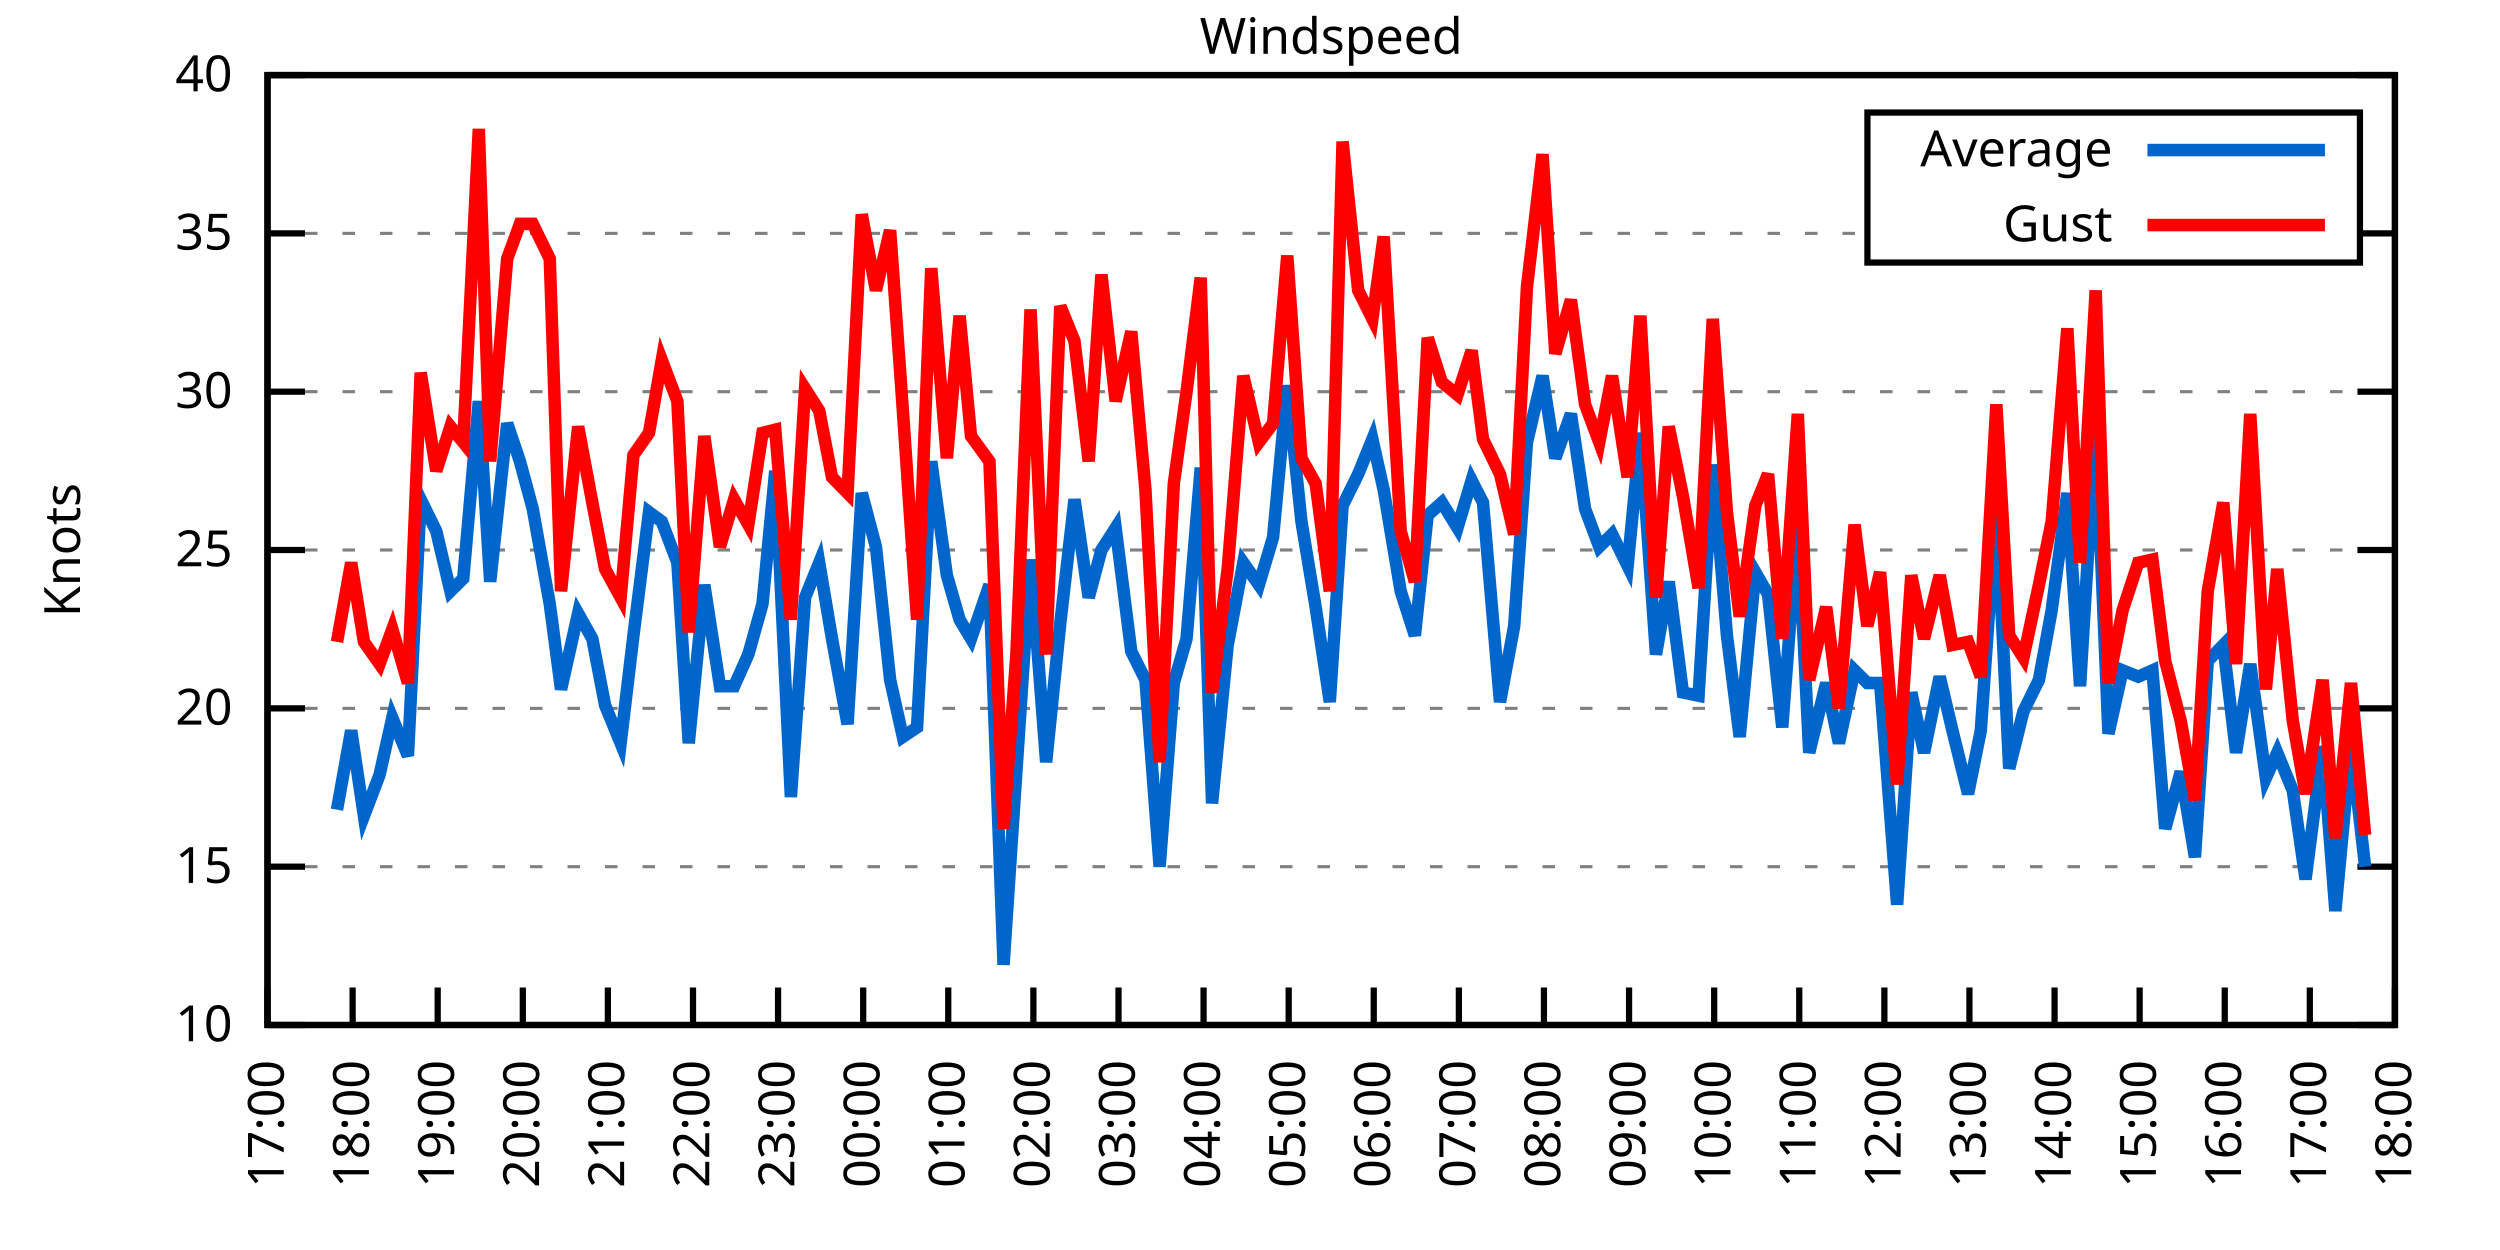
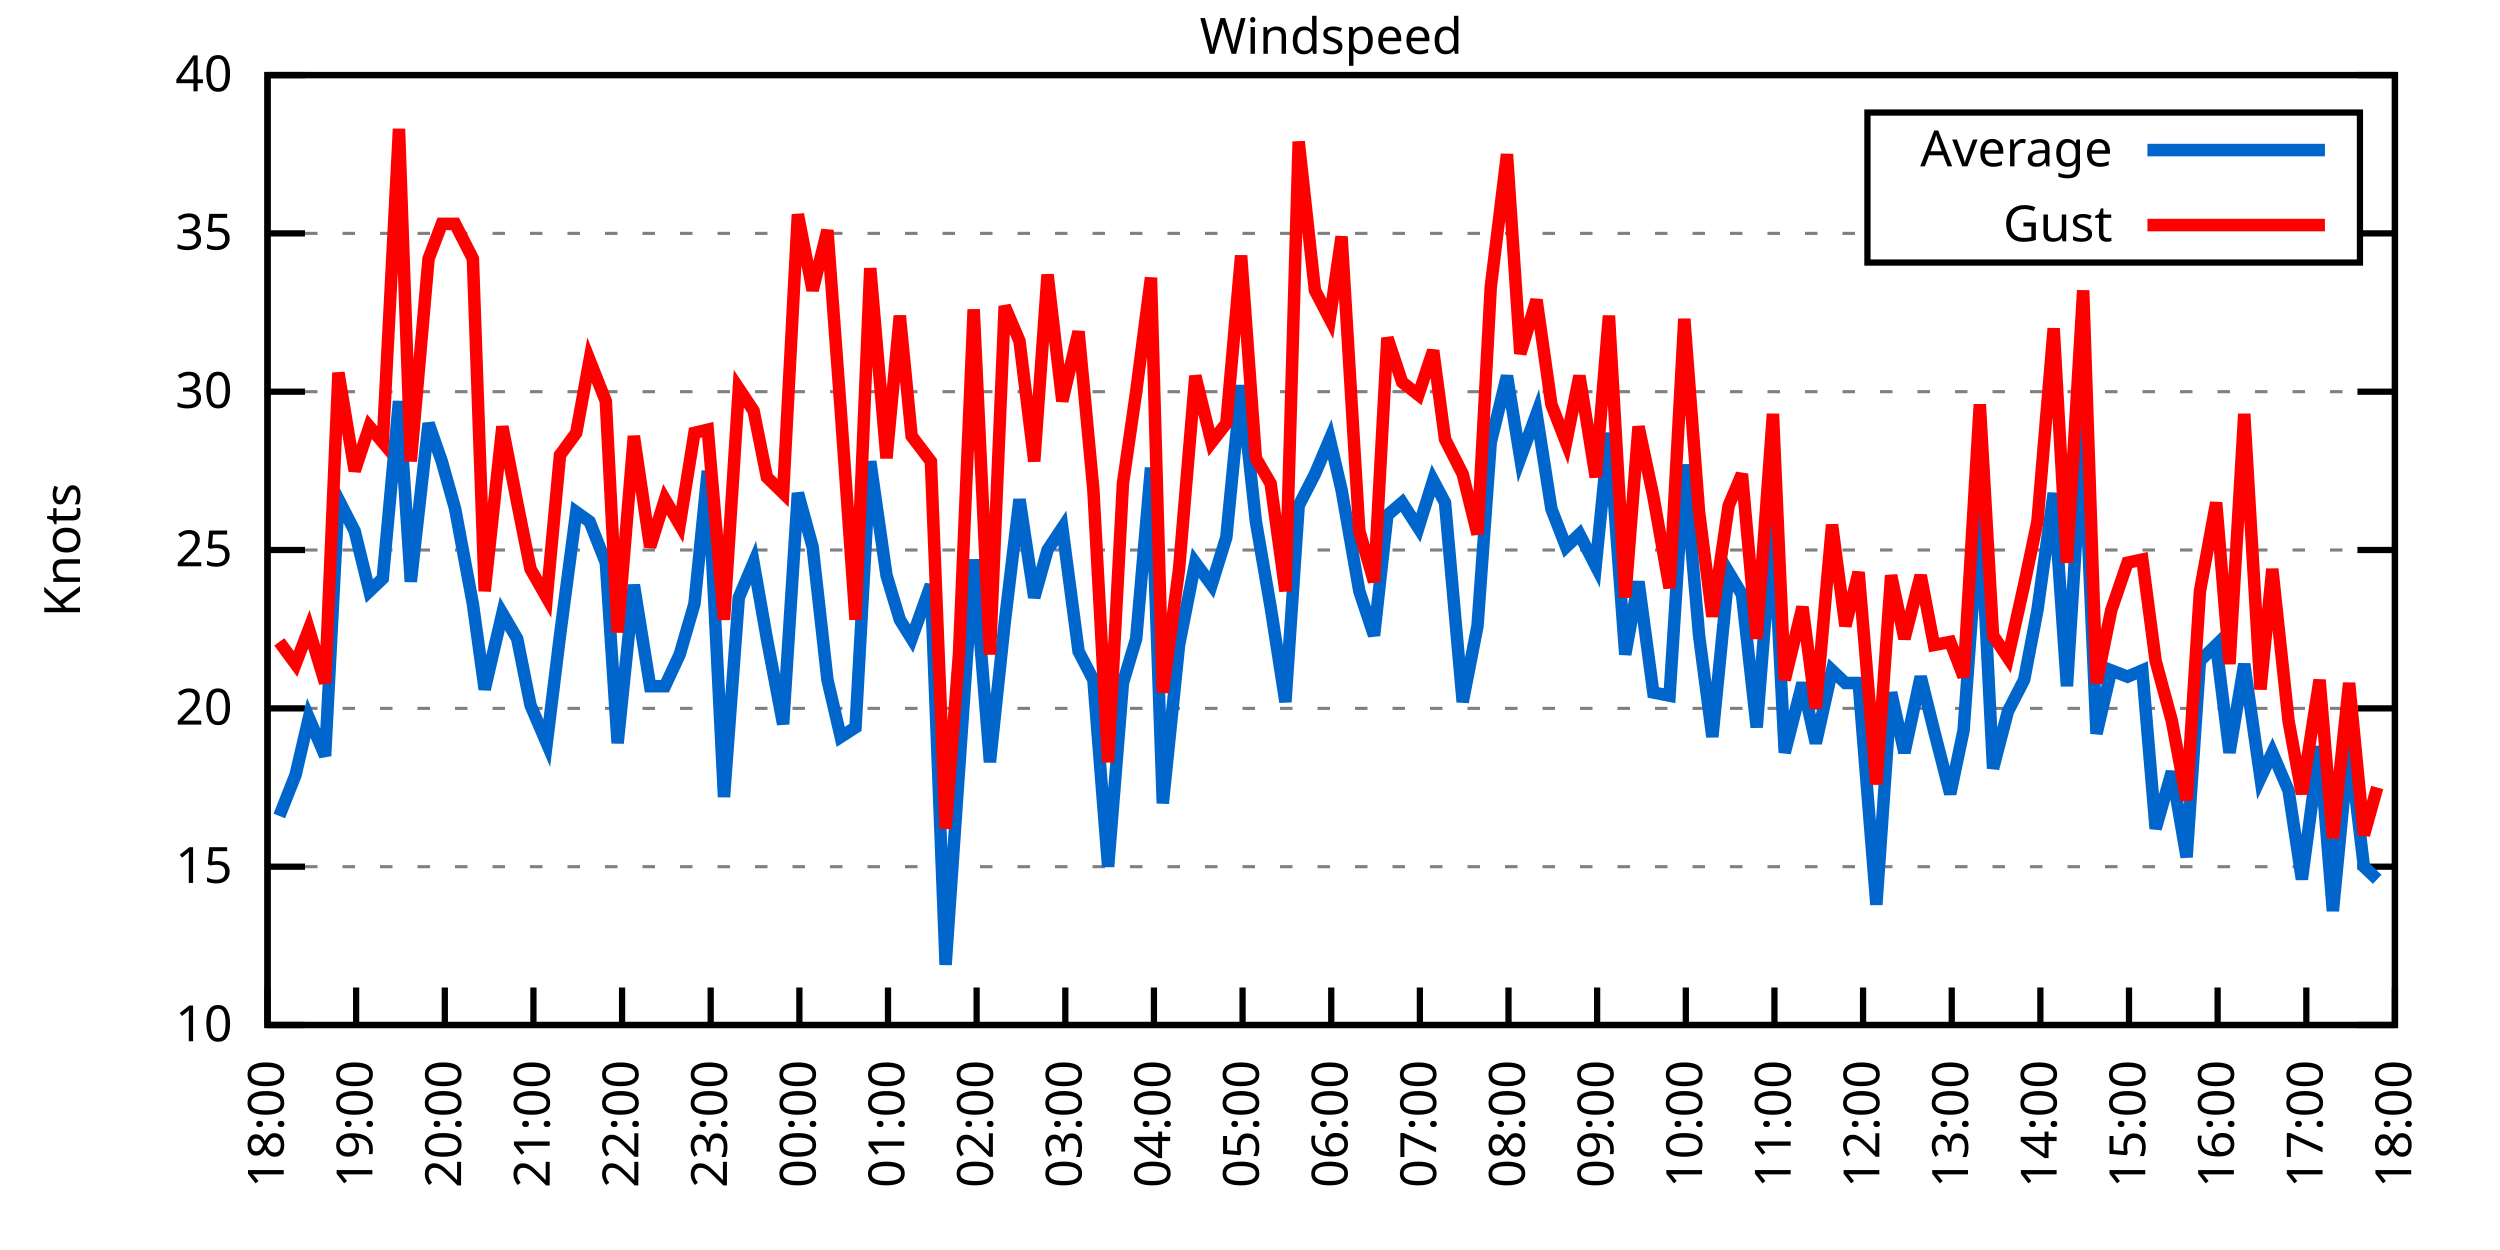
<svg xmlns="http://www.w3.org/2000/svg" xmlns:xlink="http://www.w3.org/1999/xlink" width="400" height="200" viewBox="0 0 400 200">
  <g id="gnuplot_canvas">
    <rect x="0" y="0" width="400" height="200" fill="none" />
    <defs>
      <circle id="gpDot" r="0.5" stroke-width="0.5" stroke="currentColor" />
      <path id="gpPt0" stroke-width="0.333" stroke="currentColor" d="M-1,0 h2 M0,-1 v2" />
      <path id="gpPt1" stroke-width="0.333" stroke="currentColor" d="M-1,-1 L1,1 M1,-1 L-1,1" />
      <path id="gpPt2" stroke-width="0.333" stroke="currentColor" d="M-1,0 L1,0 M0,-1 L0,1 M-1,-1 L1,1 M-1,1 L1,-1" />
      <rect id="gpPt3" stroke-width="0.333" stroke="currentColor" x="-1" y="-1" width="2" height="2" />
      <rect id="gpPt4" stroke-width="0.333" stroke="currentColor" fill="currentColor" x="-1" y="-1" width="2" height="2" />
      <circle id="gpPt5" stroke-width="0.333" stroke="currentColor" cx="0" cy="0" r="1" />
      <use xlink:href="#gpPt5" id="gpPt6" fill="currentColor" stroke="none" />
      <path id="gpPt7" stroke-width="0.333" stroke="currentColor" d="M0,-1.33 L-1.33,0.67 L1.33,0.67 z" />
      <use xlink:href="#gpPt7" id="gpPt8" fill="currentColor" stroke="none" />
      <use xlink:href="#gpPt7" id="gpPt9" stroke="currentColor" transform="rotate(180)" />
      <use xlink:href="#gpPt9" id="gpPt10" fill="currentColor" stroke="none" />
      <use xlink:href="#gpPt3" id="gpPt11" stroke="currentColor" transform="rotate(45)" />
      <use xlink:href="#gpPt11" id="gpPt12" fill="currentColor" stroke="none" />
      <path id="gpPt13" stroke-width="0.333" stroke="currentColor" d="M0,1.330 L1.265,0.411 L0.782,-1.067 L-0.782,-1.076 L-1.265,0.411 z" />
      <use xlink:href="#gpPt13" id="gpPt14" fill="currentColor" stroke="none" />
      <filter id="textbox" filterUnits="objectBoundingBox" x="0" y="0" height="1" width="1">
        <feFlood flood-color="white" flood-opacity="1" result="bgnd" />
        <feComposite in="SourceGraphic" in2="bgnd" operator="atop" />
      </filter>
      <filter id="greybox" filterUnits="objectBoundingBox" x="0" y="0" height="1" width="1">
        <feFlood flood-color="lightgrey" flood-opacity="1" result="grey" />
        <feComposite in="SourceGraphic" in2="grey" operator="atop" />
      </filter>
    </defs>
    <g fill="none" color="white" stroke="currentColor" stroke-width="1.00" stroke-linecap="butt" stroke-linejoin="miter">
</g>
    <g fill="none" color="black" stroke="currentColor" stroke-width="1.00" stroke-linecap="butt" stroke-linejoin="miter">
      <g stroke="none" shape-rendering="crispEdges">
        <polygon fill="rgb(255, 255, 255)" points="42.80,164.00 383.18,164.00 383.18,12.02 42.80,12.02 " />
      </g>
    </g>
    <g fill="none" color="black" stroke="currentColor" stroke-width="1.00" stroke-linecap="butt" stroke-linejoin="miter">
</g>
    <g fill="none" color="black" stroke="black" stroke-width="0.50" stroke-linecap="butt" stroke-linejoin="miter">
</g>
    <g fill="none" color="gray" stroke="currentColor" stroke-width="0.50" stroke-linecap="butt" stroke-linejoin="miter">
      <path stroke="gray" stroke-dasharray="2,4" class="gridline" d="M42.80,164.00 L383.19,164.00  " />
    </g>
    <g fill="none" color="gray" stroke="gray" stroke-width="1.00" stroke-linecap="butt" stroke-linejoin="miter">
</g>
    <g fill="none" color="black" stroke="currentColor" stroke-width="1.00" stroke-linecap="butt" stroke-linejoin="miter">
      <path stroke="black" d="M42.80,164.00 L48.80,164.00 M383.19,164.00 L377.19,164.00  " />
      <g transform="translate(37.20,166.60)" stroke="none" fill="black" font-family="Sans" font-size="8.00" text-anchor="end">
        <text>
          <tspan font-family="Sans"> 10</tspan>
        </text>
      </g>
    </g>
    <g fill="none" color="black" stroke="currentColor" stroke-width="1.00" stroke-linecap="butt" stroke-linejoin="miter">
</g>
    <g fill="none" color="black" stroke="black" stroke-width="0.50" stroke-linecap="butt" stroke-linejoin="miter">
</g>
    <g fill="none" color="gray" stroke="currentColor" stroke-width="0.50" stroke-linecap="butt" stroke-linejoin="miter">
      <path stroke="gray" stroke-dasharray="2,4" class="gridline" d="M42.80,138.67 L383.19,138.67  " />
    </g>
    <g fill="none" color="gray" stroke="gray" stroke-width="1.00" stroke-linecap="butt" stroke-linejoin="miter">
</g>
    <g fill="none" color="black" stroke="currentColor" stroke-width="1.00" stroke-linecap="butt" stroke-linejoin="miter">
      <path stroke="black" d="M42.80,138.67 L48.80,138.67 M383.19,138.67 L377.19,138.67  " />
      <g transform="translate(37.20,141.27)" stroke="none" fill="black" font-family="Sans" font-size="8.00" text-anchor="end">
        <text>
          <tspan font-family="Sans"> 15</tspan>
        </text>
      </g>
    </g>
    <g fill="none" color="black" stroke="currentColor" stroke-width="1.00" stroke-linecap="butt" stroke-linejoin="miter">
</g>
    <g fill="none" color="black" stroke="black" stroke-width="0.50" stroke-linecap="butt" stroke-linejoin="miter">
</g>
    <g fill="none" color="gray" stroke="currentColor" stroke-width="0.50" stroke-linecap="butt" stroke-linejoin="miter">
      <path stroke="gray" stroke-dasharray="2,4" class="gridline" d="M42.80,113.34 L383.19,113.34  " />
    </g>
    <g fill="none" color="gray" stroke="gray" stroke-width="1.00" stroke-linecap="butt" stroke-linejoin="miter">
</g>
    <g fill="none" color="black" stroke="currentColor" stroke-width="1.00" stroke-linecap="butt" stroke-linejoin="miter">
      <path stroke="black" d="M42.80,113.34 L48.80,113.34 M383.19,113.34 L377.19,113.34  " />
      <g transform="translate(37.20,115.94)" stroke="none" fill="black" font-family="Sans" font-size="8.00" text-anchor="end">
        <text>
          <tspan font-family="Sans"> 20</tspan>
        </text>
      </g>
    </g>
    <g fill="none" color="black" stroke="currentColor" stroke-width="1.00" stroke-linecap="butt" stroke-linejoin="miter">
</g>
    <g fill="none" color="black" stroke="black" stroke-width="0.50" stroke-linecap="butt" stroke-linejoin="miter">
</g>
    <g fill="none" color="gray" stroke="currentColor" stroke-width="0.50" stroke-linecap="butt" stroke-linejoin="miter">
      <path stroke="gray" stroke-dasharray="2,4" class="gridline" d="M42.80,88.00 L383.19,88.00  " />
    </g>
    <g fill="none" color="gray" stroke="gray" stroke-width="1.00" stroke-linecap="butt" stroke-linejoin="miter">
</g>
    <g fill="none" color="black" stroke="currentColor" stroke-width="1.00" stroke-linecap="butt" stroke-linejoin="miter">
      <path stroke="black" d="M42.80,88.00 L48.80,88.00 M383.19,88.00 L377.19,88.00  " />
      <g transform="translate(37.20,90.60)" stroke="none" fill="black" font-family="Sans" font-size="8.00" text-anchor="end">
        <text>
          <tspan font-family="Sans"> 25</tspan>
        </text>
      </g>
    </g>
    <g fill="none" color="black" stroke="currentColor" stroke-width="1.00" stroke-linecap="butt" stroke-linejoin="miter">
</g>
    <g fill="none" color="black" stroke="black" stroke-width="0.50" stroke-linecap="butt" stroke-linejoin="miter">
</g>
    <g fill="none" color="gray" stroke="currentColor" stroke-width="0.50" stroke-linecap="butt" stroke-linejoin="miter">
      <path stroke="gray" stroke-dasharray="2,4" class="gridline" d="M42.80,62.67 L383.19,62.67  " />
    </g>
    <g fill="none" color="gray" stroke="gray" stroke-width="1.00" stroke-linecap="butt" stroke-linejoin="miter">
</g>
    <g fill="none" color="black" stroke="currentColor" stroke-width="1.00" stroke-linecap="butt" stroke-linejoin="miter">
      <path stroke="black" d="M42.80,62.67 L48.80,62.67 M383.19,62.67 L377.19,62.67  " />
      <g transform="translate(37.20,65.27)" stroke="none" fill="black" font-family="Sans" font-size="8.00" text-anchor="end">
        <text>
          <tspan font-family="Sans"> 30</tspan>
        </text>
      </g>
    </g>
    <g fill="none" color="black" stroke="currentColor" stroke-width="1.00" stroke-linecap="butt" stroke-linejoin="miter">
</g>
    <g fill="none" color="black" stroke="black" stroke-width="0.50" stroke-linecap="butt" stroke-linejoin="miter">
</g>
    <g fill="none" color="gray" stroke="currentColor" stroke-width="0.50" stroke-linecap="butt" stroke-linejoin="miter">
      <path stroke="gray" stroke-dasharray="2,4" class="gridline" d="M42.80,37.34 L298.79,37.34 M377.59,37.34 L383.19,37.34  " />
    </g>
    <g fill="none" color="gray" stroke="gray" stroke-width="1.00" stroke-linecap="butt" stroke-linejoin="miter">
</g>
    <g fill="none" color="black" stroke="currentColor" stroke-width="1.00" stroke-linecap="butt" stroke-linejoin="miter">
      <path stroke="black" d="M42.80,37.34 L48.80,37.34 M383.19,37.34 L377.19,37.34  " />
      <g transform="translate(37.20,39.94)" stroke="none" fill="black" font-family="Sans" font-size="8.00" text-anchor="end">
        <text>
          <tspan font-family="Sans"> 35</tspan>
        </text>
      </g>
    </g>
    <g fill="none" color="black" stroke="currentColor" stroke-width="1.00" stroke-linecap="butt" stroke-linejoin="miter">
</g>
    <g fill="none" color="black" stroke="black" stroke-width="0.50" stroke-linecap="butt" stroke-linejoin="miter">
</g>
    <g fill="none" color="gray" stroke="currentColor" stroke-width="0.50" stroke-linecap="butt" stroke-linejoin="miter">
      <path stroke="gray" stroke-dasharray="2,4" class="gridline" d="M42.80,12.01 L383.19,12.01  " />
    </g>
    <g fill="none" color="gray" stroke="gray" stroke-width="1.00" stroke-linecap="butt" stroke-linejoin="miter">
</g>
    <g fill="none" color="black" stroke="currentColor" stroke-width="1.00" stroke-linecap="butt" stroke-linejoin="miter">
      <path stroke="black" d="M42.80,12.01 L48.80,12.01 M383.19,12.01 L377.19,12.01  " />
      <g transform="translate(37.20,14.61)" stroke="none" fill="black" font-family="Sans" font-size="8.00" text-anchor="end">
        <text>
          <tspan font-family="Sans"> 40</tspan>
        </text>
      </g>
    </g>
    <g fill="none" color="black" stroke="currentColor" stroke-width="1.00" stroke-linecap="butt" stroke-linejoin="miter">
      <path stroke="black" d="M42.80,164.00 L42.80,158.00  " />
      <g transform="translate(45.40,169.60) rotate(270.00)" stroke="none" fill="black" font-family="Sans" font-size="8.00" text-anchor="end">
        <text>
-           <tspan font-family="Sans">17:00</tspan>
-         </text>
-       </g>
-     </g>
-     <g fill="none" color="black" stroke="currentColor" stroke-width="1.00" stroke-linecap="butt" stroke-linejoin="miter">
-       <path stroke="black" d="M56.42,164.00 L56.42,158.00  " />
-       <g transform="translate(59.02,169.60) rotate(270.00)" stroke="none" fill="black" font-family="Sans" font-size="8.00" text-anchor="end">
-         <text>
          <tspan font-family="Sans">18:00</tspan>
        </text>
      </g>
    </g>
    <g fill="none" color="black" stroke="currentColor" stroke-width="1.00" stroke-linecap="butt" stroke-linejoin="miter">
-       <path stroke="black" d="M70.03,164.00 L70.03,158.00  " />
-       <g transform="translate(72.63,169.60) rotate(270.00)" stroke="none" fill="black" font-family="Sans" font-size="8.00" text-anchor="end">
+       <path stroke="black" d="M56.98,164.00 L56.98,158.00  " />
+       <g transform="translate(59.58,169.60) rotate(270.00)" stroke="none" fill="black" font-family="Sans" font-size="8.00" text-anchor="end">
        <text>
          <tspan font-family="Sans">19:00</tspan>
        </text>
      </g>
    </g>
    <g fill="none" color="black" stroke="currentColor" stroke-width="1.00" stroke-linecap="butt" stroke-linejoin="miter">
-       <path stroke="black" d="M83.65,164.00 L83.65,158.00  " />
-       <g transform="translate(86.25,169.60) rotate(270.00)" stroke="none" fill="black" font-family="Sans" font-size="8.00" text-anchor="end">
+       <path stroke="black" d="M71.17,164.00 L71.17,158.00  " />
+       <g transform="translate(73.77,169.60) rotate(270.00)" stroke="none" fill="black" font-family="Sans" font-size="8.00" text-anchor="end">
        <text>
          <tspan font-family="Sans">20:00</tspan>
        </text>
      </g>
    </g>
    <g fill="none" color="black" stroke="currentColor" stroke-width="1.00" stroke-linecap="butt" stroke-linejoin="miter">
-       <path stroke="black" d="M97.26,164.00 L97.26,158.00  " />
-       <g transform="translate(99.86,169.60) rotate(270.00)" stroke="none" fill="black" font-family="Sans" font-size="8.00" text-anchor="end">
+       <path stroke="black" d="M85.35,164.00 L85.35,158.00  " />
+       <g transform="translate(87.95,169.60) rotate(270.00)" stroke="none" fill="black" font-family="Sans" font-size="8.00" text-anchor="end">
        <text>
          <tspan font-family="Sans">21:00</tspan>
        </text>
      </g>
    </g>
    <g fill="none" color="black" stroke="currentColor" stroke-width="1.00" stroke-linecap="butt" stroke-linejoin="miter">
-       <path stroke="black" d="M110.88,164.00 L110.88,158.00  " />
-       <g transform="translate(113.48,169.60) rotate(270.00)" stroke="none" fill="black" font-family="Sans" font-size="8.00" text-anchor="end">
+       <path stroke="black" d="M99.53,164.00 L99.53,158.00  " />
+       <g transform="translate(102.13,169.60) rotate(270.00)" stroke="none" fill="black" font-family="Sans" font-size="8.00" text-anchor="end">
        <text>
          <tspan font-family="Sans">22:00</tspan>
        </text>
      </g>
    </g>
    <g fill="none" color="black" stroke="currentColor" stroke-width="1.00" stroke-linecap="butt" stroke-linejoin="miter">
-       <path stroke="black" d="M124.49,164.00 L124.49,158.00  " />
-       <g transform="translate(127.09,169.60) rotate(270.00)" stroke="none" fill="black" font-family="Sans" font-size="8.00" text-anchor="end">
+       <path stroke="black" d="M113.71,164.00 L113.71,158.00  " />
+       <g transform="translate(116.31,169.60) rotate(270.00)" stroke="none" fill="black" font-family="Sans" font-size="8.00" text-anchor="end">
        <text>
          <tspan font-family="Sans">23:00</tspan>
        </text>
      </g>
    </g>
    <g fill="none" color="black" stroke="currentColor" stroke-width="1.00" stroke-linecap="butt" stroke-linejoin="miter">
-       <path stroke="black" d="M138.11,164.00 L138.11,158.00  " />
-       <g transform="translate(140.71,169.60) rotate(270.00)" stroke="none" fill="black" font-family="Sans" font-size="8.00" text-anchor="end">
+       <path stroke="black" d="M127.90,164.00 L127.90,158.00  " />
+       <g transform="translate(130.50,169.60) rotate(270.00)" stroke="none" fill="black" font-family="Sans" font-size="8.00" text-anchor="end">
        <text>
          <tspan font-family="Sans">00:00</tspan>
        </text>
      </g>
    </g>
    <g fill="none" color="black" stroke="currentColor" stroke-width="1.00" stroke-linecap="butt" stroke-linejoin="miter">
-       <path stroke="black" d="M151.72,164.00 L151.72,158.00  " />
-       <g transform="translate(154.32,169.60) rotate(270.00)" stroke="none" fill="black" font-family="Sans" font-size="8.00" text-anchor="end">
+       <path stroke="black" d="M142.08,164.00 L142.08,158.00  " />
+       <g transform="translate(144.68,169.60) rotate(270.00)" stroke="none" fill="black" font-family="Sans" font-size="8.00" text-anchor="end">
        <text>
          <tspan font-family="Sans">01:00</tspan>
        </text>
      </g>
    </g>
    <g fill="none" color="black" stroke="currentColor" stroke-width="1.00" stroke-linecap="butt" stroke-linejoin="miter">
-       <path stroke="black" d="M165.34,164.00 L165.34,158.00  " />
-       <g transform="translate(167.94,169.60) rotate(270.00)" stroke="none" fill="black" font-family="Sans" font-size="8.00" text-anchor="end">
+       <path stroke="black" d="M156.26,164.00 L156.26,158.00  " />
+       <g transform="translate(158.86,169.60) rotate(270.00)" stroke="none" fill="black" font-family="Sans" font-size="8.00" text-anchor="end">
        <text>
          <tspan font-family="Sans">02:00</tspan>
        </text>
      </g>
    </g>
    <g fill="none" color="black" stroke="currentColor" stroke-width="1.00" stroke-linecap="butt" stroke-linejoin="miter">
-       <path stroke="black" d="M178.96,164.00 L178.96,158.00  " />
-       <g transform="translate(181.56,169.60) rotate(270.00)" stroke="none" fill="black" font-family="Sans" font-size="8.00" text-anchor="end">
+       <path stroke="black" d="M170.45,164.00 L170.45,158.00  " />
+       <g transform="translate(173.05,169.60) rotate(270.00)" stroke="none" fill="black" font-family="Sans" font-size="8.00" text-anchor="end">
        <text>
          <tspan font-family="Sans">03:00</tspan>
        </text>
      </g>
    </g>
    <g fill="none" color="black" stroke="currentColor" stroke-width="1.00" stroke-linecap="butt" stroke-linejoin="miter">
-       <path stroke="black" d="M192.57,164.00 L192.57,158.00  " />
-       <g transform="translate(195.17,169.60) rotate(270.00)" stroke="none" fill="black" font-family="Sans" font-size="8.00" text-anchor="end">
+       <path stroke="black" d="M184.63,164.00 L184.63,158.00  " />
+       <g transform="translate(187.23,169.60) rotate(270.00)" stroke="none" fill="black" font-family="Sans" font-size="8.00" text-anchor="end">
        <text>
          <tspan font-family="Sans">04:00</tspan>
        </text>
      </g>
    </g>
    <g fill="none" color="black" stroke="currentColor" stroke-width="1.00" stroke-linecap="butt" stroke-linejoin="miter">
-       <path stroke="black" d="M206.19,164.00 L206.19,158.00  " />
-       <g transform="translate(208.79,169.60) rotate(270.00)" stroke="none" fill="black" font-family="Sans" font-size="8.00" text-anchor="end">
+       <path stroke="black" d="M198.81,164.00 L198.81,158.00  " />
+       <g transform="translate(201.41,169.60) rotate(270.00)" stroke="none" fill="black" font-family="Sans" font-size="8.00" text-anchor="end">
        <text>
          <tspan font-family="Sans">05:00</tspan>
        </text>
      </g>
    </g>
    <g fill="none" color="black" stroke="currentColor" stroke-width="1.00" stroke-linecap="butt" stroke-linejoin="miter">
-       <path stroke="black" d="M219.80,164.00 L219.80,158.00  " />
-       <g transform="translate(222.40,169.60) rotate(270.00)" stroke="none" fill="black" font-family="Sans" font-size="8.00" text-anchor="end">
+       <path stroke="black" d="M213.00,164.00 L213.00,158.00  " />
+       <g transform="translate(215.60,169.60) rotate(270.00)" stroke="none" fill="black" font-family="Sans" font-size="8.00" text-anchor="end">
        <text>
          <tspan font-family="Sans">06:00</tspan>
        </text>
      </g>
    </g>
    <g fill="none" color="black" stroke="currentColor" stroke-width="1.00" stroke-linecap="butt" stroke-linejoin="miter">
-       <path stroke="black" d="M233.42,164.00 L233.42,158.00  " />
-       <g transform="translate(236.02,169.60) rotate(270.00)" stroke="none" fill="black" font-family="Sans" font-size="8.00" text-anchor="end">
+       <path stroke="black" d="M227.18,164.00 L227.18,158.00  " />
+       <g transform="translate(229.78,169.60) rotate(270.00)" stroke="none" fill="black" font-family="Sans" font-size="8.00" text-anchor="end">
        <text>
          <tspan font-family="Sans">07:00</tspan>
        </text>
      </g>
    </g>
    <g fill="none" color="black" stroke="currentColor" stroke-width="1.00" stroke-linecap="butt" stroke-linejoin="miter">
-       <path stroke="black" d="M247.03,164.00 L247.03,158.00  " />
-       <g transform="translate(249.63,169.60) rotate(270.00)" stroke="none" fill="black" font-family="Sans" font-size="8.00" text-anchor="end">
+       <path stroke="black" d="M241.36,164.00 L241.36,158.00  " />
+       <g transform="translate(243.96,169.60) rotate(270.00)" stroke="none" fill="black" font-family="Sans" font-size="8.00" text-anchor="end">
        <text>
          <tspan font-family="Sans">08:00</tspan>
        </text>
      </g>
    </g>
    <g fill="none" color="black" stroke="currentColor" stroke-width="1.00" stroke-linecap="butt" stroke-linejoin="miter">
-       <path stroke="black" d="M260.65,164.00 L260.65,158.00  " />
-       <g transform="translate(263.25,169.60) rotate(270.00)" stroke="none" fill="black" font-family="Sans" font-size="8.00" text-anchor="end">
+       <path stroke="black" d="M255.54,164.00 L255.54,158.00  " />
+       <g transform="translate(258.14,169.60) rotate(270.00)" stroke="none" fill="black" font-family="Sans" font-size="8.00" text-anchor="end">
        <text>
          <tspan font-family="Sans">09:00</tspan>
        </text>
      </g>
    </g>
    <g fill="none" color="black" stroke="currentColor" stroke-width="1.00" stroke-linecap="butt" stroke-linejoin="miter">
-       <path stroke="black" d="M274.27,164.00 L274.27,158.00  " />
-       <g transform="translate(276.87,169.60) rotate(270.00)" stroke="none" fill="black" font-family="Sans" font-size="8.00" text-anchor="end">
+       <path stroke="black" d="M269.73,164.00 L269.73,158.00  " />
+       <g transform="translate(272.33,169.60) rotate(270.00)" stroke="none" fill="black" font-family="Sans" font-size="8.00" text-anchor="end">
        <text>
          <tspan font-family="Sans">10:00</tspan>
        </text>
      </g>
    </g>
    <g fill="none" color="black" stroke="currentColor" stroke-width="1.00" stroke-linecap="butt" stroke-linejoin="miter">
-       <path stroke="black" d="M287.88,164.00 L287.88,158.00  " />
-       <g transform="translate(290.48,169.60) rotate(270.00)" stroke="none" fill="black" font-family="Sans" font-size="8.00" text-anchor="end">
+       <path stroke="black" d="M283.91,164.00 L283.91,158.00  " />
+       <g transform="translate(286.51,169.60) rotate(270.00)" stroke="none" fill="black" font-family="Sans" font-size="8.00" text-anchor="end">
        <text>
          <tspan font-family="Sans">11:00</tspan>
        </text>
      </g>
    </g>
    <g fill="none" color="black" stroke="currentColor" stroke-width="1.00" stroke-linecap="butt" stroke-linejoin="miter">
-       <path stroke="black" d="M301.50,164.00 L301.50,158.00  " />
-       <g transform="translate(304.10,169.60) rotate(270.00)" stroke="none" fill="black" font-family="Sans" font-size="8.00" text-anchor="end">
+       <path stroke="black" d="M298.09,164.00 L298.09,158.00  " />
+       <g transform="translate(300.69,169.60) rotate(270.00)" stroke="none" fill="black" font-family="Sans" font-size="8.00" text-anchor="end">
        <text>
          <tspan font-family="Sans">12:00</tspan>
        </text>
      </g>
    </g>
    <g fill="none" color="black" stroke="currentColor" stroke-width="1.00" stroke-linecap="butt" stroke-linejoin="miter">
-       <path stroke="black" d="M315.11,164.00 L315.11,158.00  " />
-       <g transform="translate(317.71,169.60) rotate(270.00)" stroke="none" fill="black" font-family="Sans" font-size="8.00" text-anchor="end">
+       <path stroke="black" d="M312.28,164.00 L312.28,158.00  " />
+       <g transform="translate(314.88,169.60) rotate(270.00)" stroke="none" fill="black" font-family="Sans" font-size="8.00" text-anchor="end">
        <text>
          <tspan font-family="Sans">13:00</tspan>
        </text>
      </g>
    </g>
    <g fill="none" color="black" stroke="currentColor" stroke-width="1.00" stroke-linecap="butt" stroke-linejoin="miter">
-       <path stroke="black" d="M328.73,164.00 L328.73,158.00  " />
-       <g transform="translate(331.33,169.60) rotate(270.00)" stroke="none" fill="black" font-family="Sans" font-size="8.00" text-anchor="end">
+       <path stroke="black" d="M326.46,164.00 L326.46,158.00  " />
+       <g transform="translate(329.06,169.60) rotate(270.00)" stroke="none" fill="black" font-family="Sans" font-size="8.00" text-anchor="end">
        <text>
          <tspan font-family="Sans">14:00</tspan>
        </text>
      </g>
    </g>
    <g fill="none" color="black" stroke="currentColor" stroke-width="1.00" stroke-linecap="butt" stroke-linejoin="miter">
-       <path stroke="black" d="M342.34,164.00 L342.34,158.00  " />
-       <g transform="translate(344.94,169.60) rotate(270.00)" stroke="none" fill="black" font-family="Sans" font-size="8.00" text-anchor="end">
+       <path stroke="black" d="M340.64,164.00 L340.64,158.00  " />
+       <g transform="translate(343.24,169.60) rotate(270.00)" stroke="none" fill="black" font-family="Sans" font-size="8.00" text-anchor="end">
        <text>
          <tspan font-family="Sans">15:00</tspan>
        </text>
      </g>
    </g>
    <g fill="none" color="black" stroke="currentColor" stroke-width="1.00" stroke-linecap="butt" stroke-linejoin="miter">
-       <path stroke="black" d="M355.96,164.00 L355.96,158.00  " />
-       <g transform="translate(358.56,169.60) rotate(270.00)" stroke="none" fill="black" font-family="Sans" font-size="8.00" text-anchor="end">
+       <path stroke="black" d="M354.82,164.00 L354.82,158.00  " />
+       <g transform="translate(357.42,169.60) rotate(270.00)" stroke="none" fill="black" font-family="Sans" font-size="8.00" text-anchor="end">
        <text>
          <tspan font-family="Sans">16:00</tspan>
        </text>
      </g>
    </g>
    <g fill="none" color="black" stroke="currentColor" stroke-width="1.00" stroke-linecap="butt" stroke-linejoin="miter">
-       <path stroke="black" d="M369.57,164.00 L369.57,158.00  " />
-       <g transform="translate(372.17,169.60) rotate(270.00)" stroke="none" fill="black" font-family="Sans" font-size="8.00" text-anchor="end">
+       <path stroke="black" d="M369.01,164.00 L369.01,158.00  " />
+       <g transform="translate(371.61,169.60) rotate(270.00)" stroke="none" fill="black" font-family="Sans" font-size="8.00" text-anchor="end">
        <text>
          <tspan font-family="Sans">17:00</tspan>
        </text>
      </g>
    </g>
    <g fill="none" color="black" stroke="currentColor" stroke-width="1.00" stroke-linecap="butt" stroke-linejoin="miter">
      <path stroke="black" d="M383.19,164.00 L383.19,158.00  " />
      <g transform="translate(385.79,169.60) rotate(270.00)" stroke="none" fill="black" font-family="Sans" font-size="8.00" text-anchor="end">
        <text>
          <tspan font-family="Sans">18:00</tspan>
        </text>
      </g>
    </g>
    <g fill="none" color="black" stroke="currentColor" stroke-width="1.00" stroke-linecap="butt" stroke-linejoin="miter">
</g>
    <g fill="none" color="black" stroke="currentColor" stroke-width="1.00" stroke-linecap="butt" stroke-linejoin="miter">
      <path stroke="black" d="M42.80,12.01 L42.80,164.00 L383.19,164.00 L383.19,12.01 L42.80,12.01 Z  " />
    </g>
    <g fill="none" color="black" stroke="currentColor" stroke-width="1.00" stroke-linecap="butt" stroke-linejoin="miter">
</g>
    <g fill="none" color="black" stroke="currentColor" stroke-width="1.00" stroke-linecap="butt" stroke-linejoin="miter">
      <path stroke="black" d="M298.79,42.01 L298.79,18.01 L377.59,18.01 L377.59,42.01 L298.79,42.01 Z  " />
    </g>
    <g id="Windspeed_plot_1">
      <g fill="none" color="white" stroke="black" stroke-width="2.00" stroke-linecap="butt" stroke-linejoin="miter">
</g>
      <g fill="none" color="black" stroke="currentColor" stroke-width="2.00" stroke-linecap="butt" stroke-linejoin="miter">
        <g transform="translate(337.99,26.61)" stroke="none" fill="black" font-family="Sans" font-size="8.00" text-anchor="end">
          <text>
            <tspan font-family="Sans">Average</tspan>
          </text>
        </g>
      </g>
      <g fill="none" color="black" stroke="currentColor" stroke-width="2.00" stroke-linecap="butt" stroke-linejoin="miter">
-         <path stroke="rgb(  0, 102, 204)" d="M343.59,24.01 L371.99,24.01 M53.92,129.55 L56.19,116.88 L58.23,130.56 L60.73,123.98 L62.77,114.86 L65.27,120.94   L67.31,79.90 L69.80,84.97 L72.07,94.59 L74.12,92.56 L76.61,64.19 L78.43,93.07 L81.15,67.74 L83.19,73.82   L85.24,81.42 L87.96,96.62 L89.77,110.30 L92.50,98.14 L94.77,102.19 L96.81,112.83 L99.30,118.91 L101.35,101.68   L103.84,81.93 L105.89,83.45 L108.38,90.03 L110.20,118.91 L112.69,93.58 L115.19,109.79 L117.46,109.79 L119.73,104.72   L122.00,96.62 L124.04,75.34 L126.54,127.52 L128.81,95.60 L131.07,90.03 L133.12,102.19 L135.61,115.87 L137.88,78.89   L140.15,87.50 L142.42,108.78 L144.46,117.90 L146.73,116.38 L149.00,73.82 L151.50,92.06 L153.54,99.15 L155.36,102.19   L158.31,93.58 L160.57,154.37 L162.62,123.47 L164.89,89.52 L167.38,121.95 L169.65,99.66 L171.92,79.90 L174.19,95.60   L176.23,88.00 L178.50,84.46 L181.00,104.22 L183.27,108.78 L185.54,138.67 L187.81,109.28 L189.85,102.19 L192.12,74.83   L193.93,128.54 L196.43,103.20 L198.93,90.03 L201.42,93.58 L203.69,85.98 L205.96,61.66 L208.23,83.45 L210.50,97.12   L212.77,112.32 L214.81,80.91 L217.31,75.85 L219.58,70.27 L221.39,78.38 L224.11,94.59 L226.38,101.68 L228.43,82.43   L230.70,80.41 L233.19,84.46 L235.46,76.86 L237.28,80.41 L240.00,112.32 L242.27,100.16 L244.31,70.78 L246.81,60.14   L248.85,73.31 L251.35,66.22 L253.61,81.42 L255.88,87.50 L257.93,85.47 L260.42,90.54 L262.47,69.26 L264.96,104.72   L267.00,93.07 L269.27,110.80 L271.77,111.31 L274.04,74.33 L276.31,101.68 L278.35,117.90 L280.85,91.55 L282.89,95.10   L285.16,116.38 L287.65,83.45 L289.47,120.43 L292.19,109.28 L294.23,118.91 L296.73,107.26 L298.77,109.28 L300.82,109.28   L303.54,144.75 L305.81,110.80 L307.85,120.43 L310.35,108.27 L312.39,116.88 L314.89,127.02 L316.93,116.88 L319.42,80.91   L321.47,122.96 L323.74,113.84 L326.23,108.78 L328.27,97.63 L330.77,78.89 L332.81,109.79 L335.31,68.25 L337.35,117.39   L339.62,107.26 L342.12,108.27 L344.39,107.26 L346.43,132.59 L348.92,123.47 L351.19,137.15 L353.24,105.74 L355.73,103.20   L357.77,120.43 L360.04,106.24 L362.54,124.48 L364.36,120.43 L366.85,126.51 L368.89,140.69 L371.62,119.42 L373.66,145.76   L376.16,118.91 L378.42,138.67  " />
+         <path stroke="rgb(  0, 102, 204)" d="M343.59,24.01 L371.99,24.01 M44.69,130.56 L47.29,123.98 L49.42,114.86 L52.02,120.94 L54.15,79.90 L56.75,84.97   L59.11,94.59 L61.24,92.56 L63.84,64.19 L65.73,93.07 L68.57,67.74 L70.69,73.82 L72.82,81.42 L75.66,96.62   L77.55,110.30 L80.38,98.14 L82.75,102.19 L84.88,112.83 L87.48,118.91 L89.60,101.68 L92.20,81.93 L94.33,83.45   L96.93,90.03 L98.82,118.91 L101.42,93.58 L104.02,109.79 L106.39,109.79 L108.75,104.72 L111.11,96.62 L113.24,75.34   L115.84,127.52 L118.21,95.60 L120.57,90.03 L122.70,102.19 L125.30,115.87 L127.66,78.89 L130.02,87.50 L132.39,108.78   L134.52,117.90 L136.88,116.38 L139.24,73.82 L141.84,92.06 L143.97,99.15 L145.86,102.19 L148.94,93.58 L151.30,154.37   L153.43,123.47 L155.79,89.52 L158.39,121.95 L160.75,99.66 L163.12,79.90 L165.48,95.60 L167.61,88.00 L169.97,84.46   L172.57,104.22 L174.94,108.78 L177.30,138.67 L179.67,109.28 L181.79,102.19 L184.16,74.83 L186.05,128.54 L188.65,103.20   L191.25,90.03 L193.85,93.58 L196.21,85.98 L198.58,61.66 L200.94,83.45 L203.30,97.12 L205.67,112.32 L207.79,80.91   L210.39,75.85 L212.76,70.27 L214.65,78.38 L217.49,94.59 L219.85,101.68 L221.98,82.43 L224.34,80.41 L226.94,84.46   L229.31,76.86 L231.20,80.41 L234.03,112.32 L236.40,100.16 L238.52,70.78 L241.12,60.14 L243.25,73.31 L245.85,66.22   L248.22,81.42 L250.58,87.50 L252.71,85.47 L255.31,90.54 L257.43,69.26 L260.04,104.72 L262.16,93.07 L264.53,110.80   L267.13,111.31 L269.49,74.33 L271.85,101.68 L273.98,117.90 L276.58,91.55 L278.71,95.10 L281.07,116.38 L283.67,83.45   L285.56,120.43 L288.40,109.28 L290.53,118.91 L293.13,107.26 L295.26,109.28 L297.38,109.28 L300.22,144.75 L302.58,110.80   L304.71,120.43 L307.31,108.27 L309.44,116.88 L312.04,127.02 L314.17,116.88 L316.77,80.91 L318.89,122.96 L321.26,113.84   L323.86,108.78 L325.99,97.63 L328.59,78.89 L330.71,109.79 L333.31,68.25 L335.44,117.39 L337.80,107.26 L340.40,108.27   L342.77,107.26 L344.90,132.59 L347.50,123.47 L349.86,137.15 L351.99,105.74 L354.59,103.20 L356.72,120.43 L359.08,106.24   L361.68,124.48 L363.57,120.43 L366.17,126.51 L368.30,140.69 L371.13,119.42 L373.26,145.76 L375.86,118.91 L378.23,138.67   L380.35,140.69  " />
      </g>
    </g>
    <g id="Windspeed_plot_2">
      <g fill="none" color="black" stroke="currentColor" stroke-width="2.00" stroke-linecap="butt" stroke-linejoin="miter">
        <g transform="translate(337.99,38.61)" stroke="none" fill="black" font-family="Sans" font-size="8.00" text-anchor="end">
          <text>
            <tspan font-family="Sans">Gust</tspan>
          </text>
        </g>
      </g>
      <g fill="none" color="black" stroke="currentColor" stroke-width="2.00" stroke-linecap="butt" stroke-linejoin="miter">
-         <path stroke="rgb(255,   0,   0)" d="M343.59,36.01 L371.99,36.01 M53.92,102.70 L56.19,90.03 L58.23,102.70 L60.73,106.24 L62.77,100.67 L65.27,109.28   L67.31,59.63 L69.80,75.34 L72.07,68.25 L74.12,70.78 L76.61,20.62 L78.43,73.82 L81.15,41.39 L83.19,35.82   L85.24,35.82 L87.96,41.39 L89.77,94.59 L92.50,68.25 L94.77,80.41 L96.81,91.04 L99.30,95.60 L101.35,72.81   L103.84,69.26 L105.89,57.61 L108.38,64.19 L110.20,101.18 L112.69,69.77 L115.19,87.50 L117.46,79.90 L119.73,83.95   L122.00,69.26 L124.04,68.75 L126.54,99.15 L128.81,62.17 L131.07,65.71 L133.12,76.35 L135.61,78.89 L137.88,34.30   L140.15,46.46 L142.42,36.84 L144.46,65.71 L146.73,99.15 L149.00,42.91 L151.50,73.31 L153.54,50.51 L155.36,69.77   L158.31,73.82 L160.57,132.59 L162.62,104.72 L164.89,49.50 L167.38,104.72 L169.65,48.99 L171.92,54.57 L174.19,73.82   L176.23,43.93 L178.50,64.19 L181.00,53.05 L183.27,78.38 L185.54,121.95 L187.81,77.37 L189.85,62.67 L192.12,44.43   L193.93,110.80 L196.43,91.04 L198.93,60.14 L201.42,70.78 L203.69,67.74 L205.96,40.89 L208.23,73.31 L210.50,77.37   L212.77,94.59 L214.81,22.65 L217.31,46.46 L219.58,51.02 L221.39,37.85 L224.11,84.97 L226.38,93.07 L228.43,54.06   L230.70,61.15 L233.19,63.18 L235.46,56.09 L237.28,70.27 L240.00,75.85 L242.27,85.47 L244.31,45.95 L246.81,24.68   L248.85,56.59 L251.35,47.98 L253.61,64.70 L255.88,70.78 L257.93,60.14 L260.42,76.35 L262.47,50.51 L264.96,95.60   L267.00,68.25 L269.27,79.39 L271.77,94.08 L274.04,51.02 L276.31,81.93 L278.35,98.64 L280.85,80.91 L282.89,75.85   L285.16,102.19 L287.65,66.22 L289.47,108.78 L292.19,97.12 L294.23,113.34 L296.73,83.95 L298.77,100.16 L300.82,91.55   L303.54,125.50 L305.81,92.06 L307.85,102.19 L310.35,92.06 L312.39,103.20 L314.89,102.70 L316.93,108.27 L319.42,64.70   L321.47,101.68 L323.74,105.23 L326.23,93.58 L328.27,83.45 L330.77,52.54 L332.81,90.03 L335.31,46.46 L337.35,109.28   L339.62,97.63 L342.12,90.03 L344.39,89.52 L346.43,105.74 L348.92,115.36 L351.19,128.03 L353.24,94.59 L355.73,80.41   L357.77,106.24 L360.04,66.22 L362.54,110.30 L364.36,91.04 L366.85,115.36 L368.89,127.02 L371.62,108.78 L373.66,134.11   L376.16,109.28 L378.42,133.60  " />
+         <path stroke="rgb(255,   0,   0)" d="M343.59,36.01 L371.99,36.01 M44.69,102.70 L47.29,106.24 L49.42,100.67 L52.02,109.28 L54.15,59.63 L56.75,75.34   L59.11,68.25 L61.24,70.78 L63.84,20.62 L65.73,73.82 L68.57,41.39 L70.69,35.82 L72.82,35.82 L75.66,41.39   L77.55,94.59 L80.38,68.25 L82.75,80.41 L84.88,91.04 L87.48,95.60 L89.60,72.81 L92.20,69.26 L94.33,57.61   L96.93,64.19 L98.82,101.18 L101.42,69.77 L104.02,87.50 L106.39,79.90 L108.75,83.95 L111.11,69.26 L113.24,68.75   L115.84,99.15 L118.21,62.17 L120.57,65.71 L122.70,76.35 L125.30,78.89 L127.66,34.30 L130.02,46.46 L132.39,36.84   L134.52,65.71 L136.88,99.15 L139.24,42.91 L141.84,73.31 L143.97,50.51 L145.86,69.77 L148.94,73.82 L151.30,132.59   L153.43,104.72 L155.79,49.50 L158.39,104.72 L160.75,48.99 L163.12,54.57 L165.48,73.82 L167.61,43.93 L169.97,64.19   L172.57,53.05 L174.94,78.38 L177.30,121.95 L179.67,77.37 L181.79,62.67 L184.16,44.43 L186.05,110.80 L188.65,91.04   L191.25,60.14 L193.85,70.78 L196.21,67.74 L198.58,40.89 L200.94,73.31 L203.30,77.37 L205.67,94.59 L207.79,22.65   L210.39,46.46 L212.76,51.02 L214.65,37.85 L217.49,84.97 L219.85,93.07 L221.98,54.06 L224.34,61.15 L226.94,63.18   L229.31,56.09 L231.20,70.27 L234.03,75.85 L236.40,85.47 L238.52,45.95 L241.12,24.68 L243.25,56.59 L245.85,47.98   L248.22,64.70 L250.58,70.78 L252.71,60.14 L255.31,76.35 L257.43,50.51 L260.04,95.60 L262.16,68.25 L264.53,79.39   L267.13,94.08 L269.49,51.02 L271.85,81.93 L273.98,98.64 L276.58,80.91 L278.71,75.85 L281.07,102.19 L283.67,66.22   L285.56,108.78 L288.40,97.12 L290.53,113.34 L293.13,83.95 L295.26,100.16 L297.38,91.55 L300.22,125.50 L302.58,92.06   L304.71,102.19 L307.31,92.06 L309.44,103.20 L312.04,102.70 L314.17,108.27 L316.77,64.70 L318.89,101.68 L321.26,105.23   L323.86,93.58 L325.99,83.45 L328.59,52.54 L330.71,90.03 L333.31,46.46 L335.44,109.28 L337.80,97.63 L340.40,90.03   L342.77,89.52 L344.90,105.74 L347.50,115.36 L349.86,128.03 L351.99,94.59 L354.59,80.41 L356.72,106.24 L359.08,66.22   L361.68,110.30 L363.57,91.04 L366.17,115.36 L368.30,127.02 L371.13,108.78 L373.26,134.11 L375.86,109.28 L378.23,133.60   L380.35,126.00  " />
      </g>
    </g>
    <g fill="none" color="black" stroke="currentColor" stroke-width="2.00" stroke-linecap="butt" stroke-linejoin="miter">
</g>
    <g fill="none" color="black" stroke="black" stroke-width="1.00" stroke-linecap="butt" stroke-linejoin="miter">
</g>
    <g fill="none" color="black" stroke="currentColor" stroke-width="1.00" stroke-linecap="butt" stroke-linejoin="miter">
      <path stroke="black" d="M42.80,12.01 L42.80,164.00 L383.19,164.00 L383.19,12.01 L42.80,12.01 Z  " />
      <g transform="translate(12.80,88.01) rotate(270.00)" stroke="none" fill="black" font-family="Sans" font-size="8.00" text-anchor="middle">
        <text>
          <tspan font-family="Sans">Knots</tspan>
        </text>
      </g>
    </g>
    <g fill="none" color="black" stroke="currentColor" stroke-width="1.00" stroke-linecap="butt" stroke-linejoin="miter">
</g>
    <g fill="none" color="black" stroke="currentColor" stroke-width="1.00" stroke-linecap="butt" stroke-linejoin="miter">
      <g transform="translate(212.99,8.61)" stroke="none" fill="black" font-family="Sans" font-size="8.00" text-anchor="middle">
        <text>
          <tspan font-family="Sans">Windspeed</tspan>
        </text>
      </g>
    </g>
    <g fill="none" color="black" stroke="currentColor" stroke-width="1.00" stroke-linecap="butt" stroke-linejoin="miter">
</g>
  </g>
</svg>
